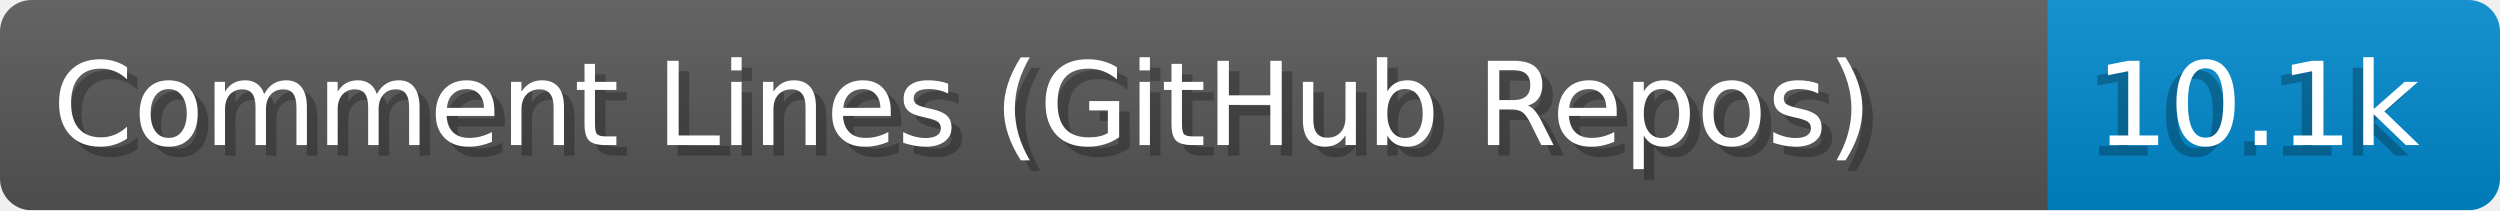
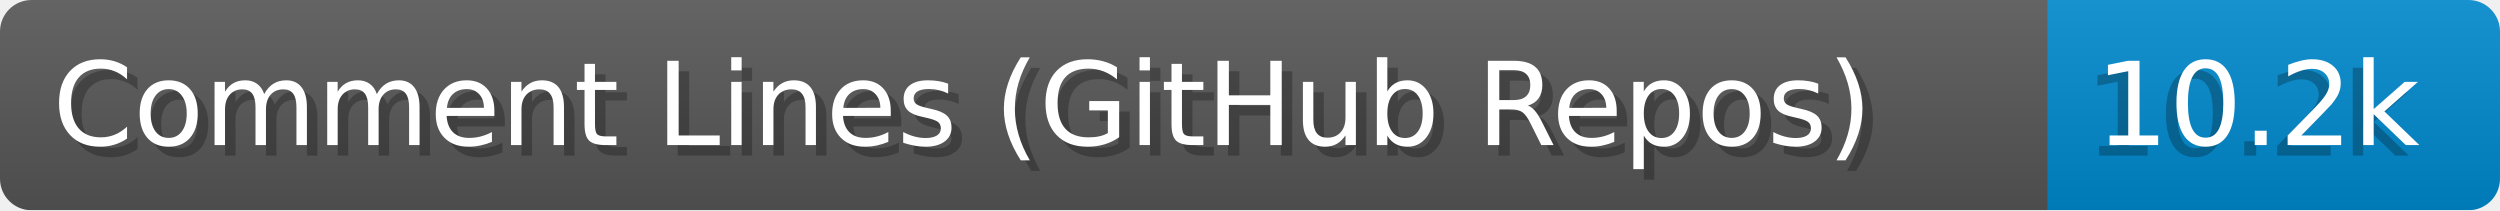
- <svg xmlns="http://www.w3.org/2000/svg" width="237.8" height="20" viewBox="0 0 2378.0 200" role="img" aria-label="Comment Lines (GitHub Repos): 10.1k">
+ <svg xmlns="http://www.w3.org/2000/svg" width="237.8" height="20" viewBox="0 0 2378.0 200" role="img" aria-label="Comment Lines (GitHub Repos): 10.2k">
  <linearGradient id="a" x2="0" y2="100%">
    <stop offset="0" stop-opacity=".1" stop-color="#EEE" />
    <stop offset="1" stop-opacity=".1" />
  </linearGradient>
  <mask id="m">
    <rect width="2378.0" height="200" rx="30" fill="#FFF" />
  </mask>
  <g mask="url(#m)">
    <rect width="1948.0" height="200" fill="#555" />
    <rect width="430.0" height="200" fill="#08C" x="1948.0" />
    <rect width="2378.0" height="200" fill="url(#a)" />
  </g>
  <g aria-hidden="true" fill="#fff" text-anchor="start" font-family="Verdana,DejaVu Sans,sans-serif" font-size="110">
    <text x="60" y="148" textLength="1848.0" fill="#000" opacity="0.25">Comment Lines (GitHub Repos)</text>
    <text x="50" y="138" textLength="1848.0">Comment Lines (GitHub Repos)</text>
-     <text x="1983.0" y="148" textLength="330.0" fill="#000" opacity="0.25">10.1k</text>
-     <text x="1993.0" y="138" textLength="330.0">10.1k</text>
+     <text x="1983.0" y="148" textLength="330.0" fill="#000" opacity="0.25">10.2k</text>
+     <text x="1993.0" y="138" textLength="330.0">10.2k</text>
  </g>
</svg>
